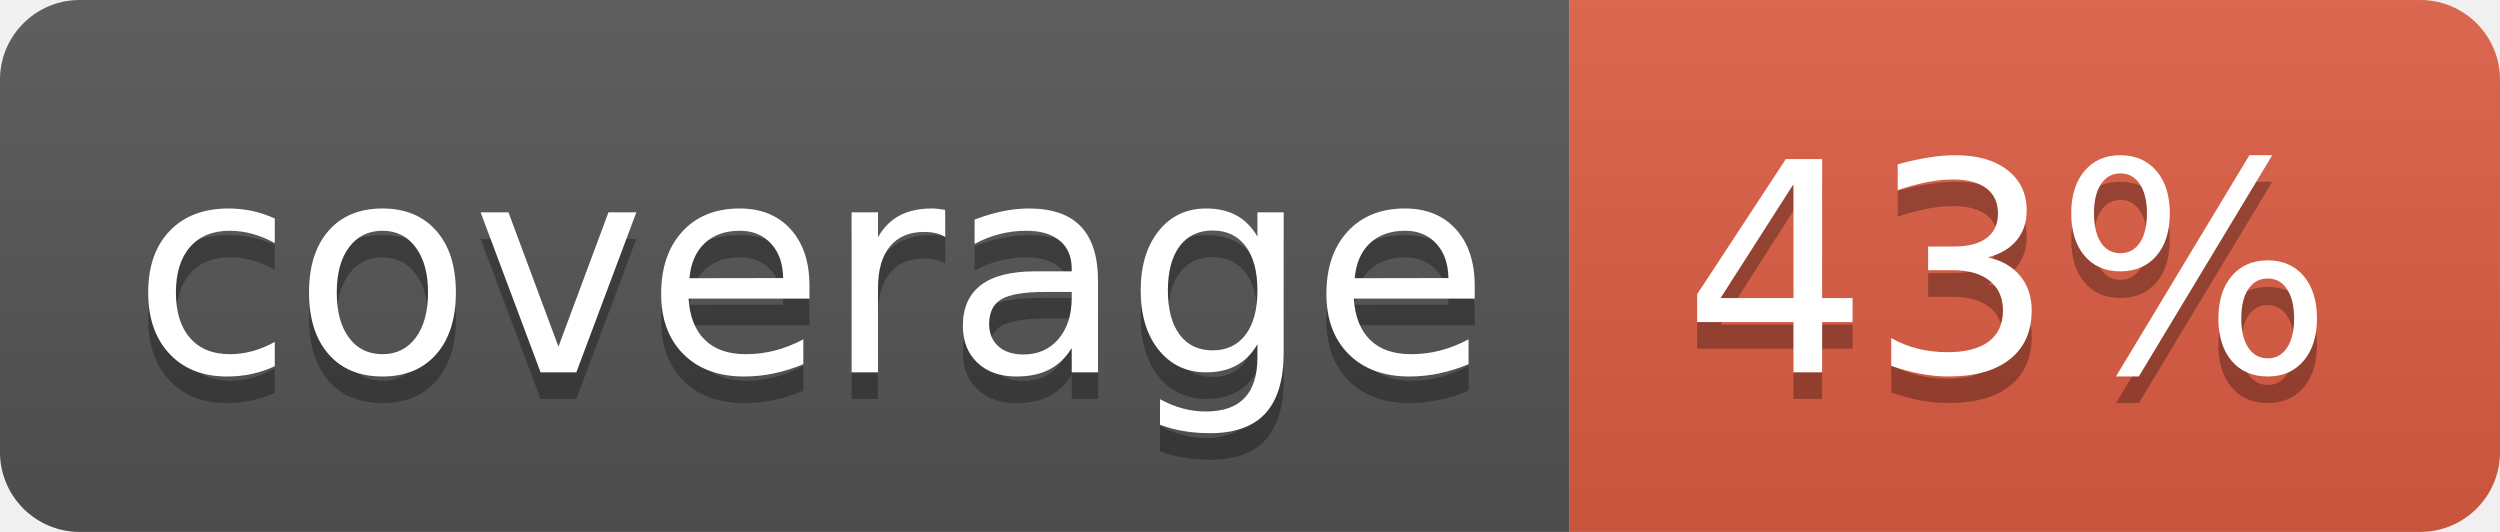
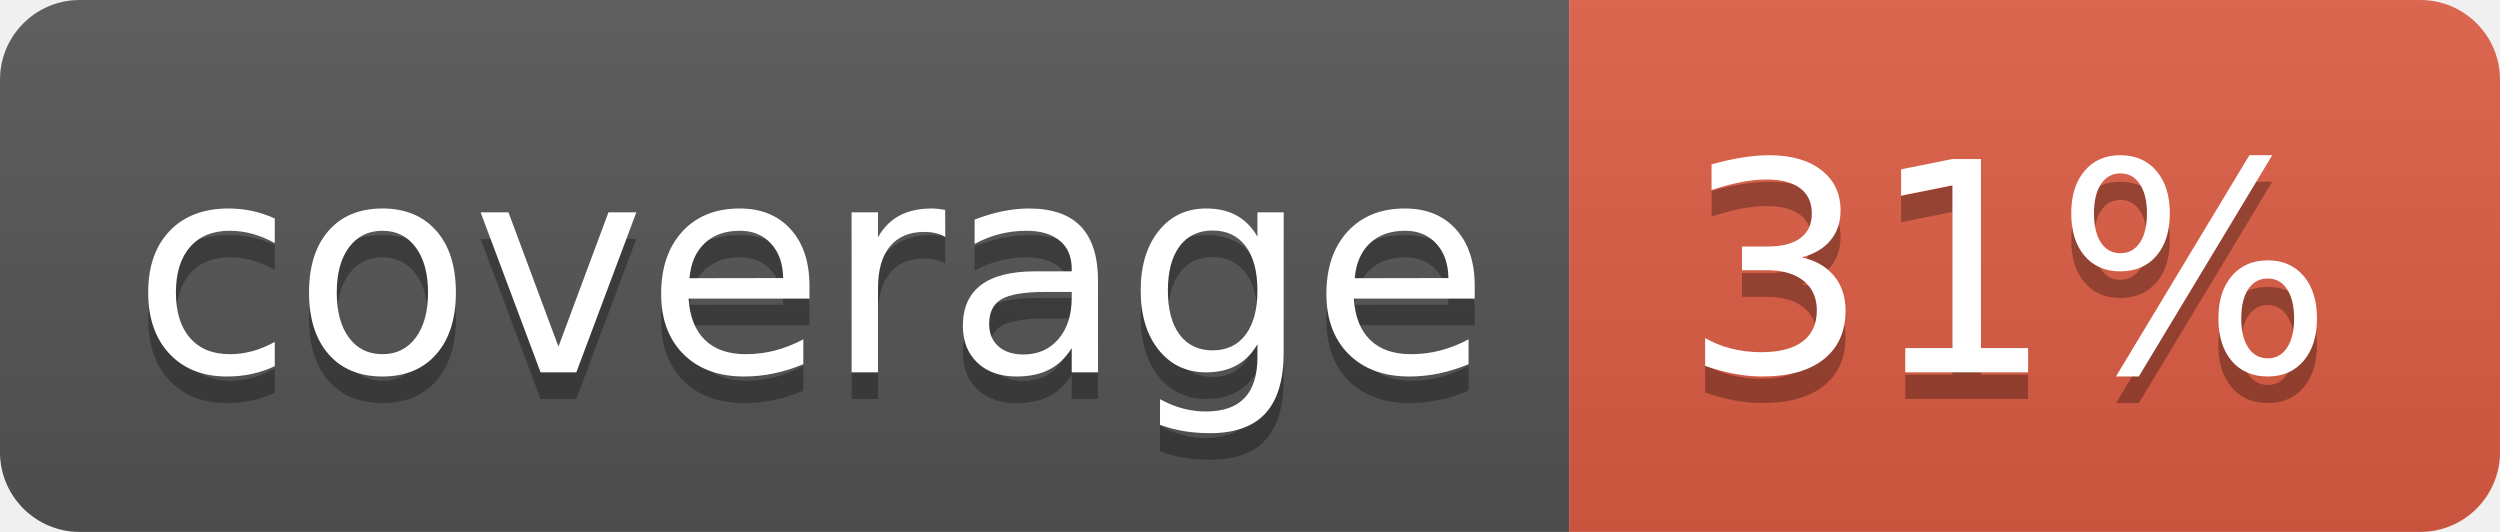
<svg xmlns="http://www.w3.org/2000/svg" width="94" height="20">
  <linearGradient id="b" x2="0" y2="100%">
    <stop offset="0" stop-color="#bbb" stop-opacity=".1" />
    <stop offset="1" stop-opacity=".1" />
  </linearGradient>
  <clipPath id="a">
    <rect width="94" height="20" rx="3" fill="#fff" />
  </clipPath>
  <g clip-path="url(#a)">
    <path fill="#555" d="M0 0h59v20H0z" />
    <path fill="#e05d44" d="M59 0h35v20H59z" />
    <path fill="url(#b)" d="M0 0h94v20H0z" />
  </g>
  <g fill="#fff" text-anchor="middle" font-family="DejaVu Sans,Verdana,Geneva,sans-serif" font-size="110">
    <text x="305" y="150" fill="#010101" fill-opacity=".3" transform="scale(.1)" textLength="490">coverage</text>
    <text x="305" y="140" transform="scale(.1)" textLength="490">coverage</text>
-     <text x="755" y="150" fill="#010101" fill-opacity=".3" transform="scale(.1)" textLength="250">43%</text>
-     <text x="755" y="140" transform="scale(.1)" textLength="250">43%</text>
+     <text x="755" y="150" fill="#010101" fill-opacity=".3" transform="scale(.1)" textLength="250">31%</text>
+     <text x="755" y="140" transform="scale(.1)" textLength="250">31%</text>
  </g>
</svg>
